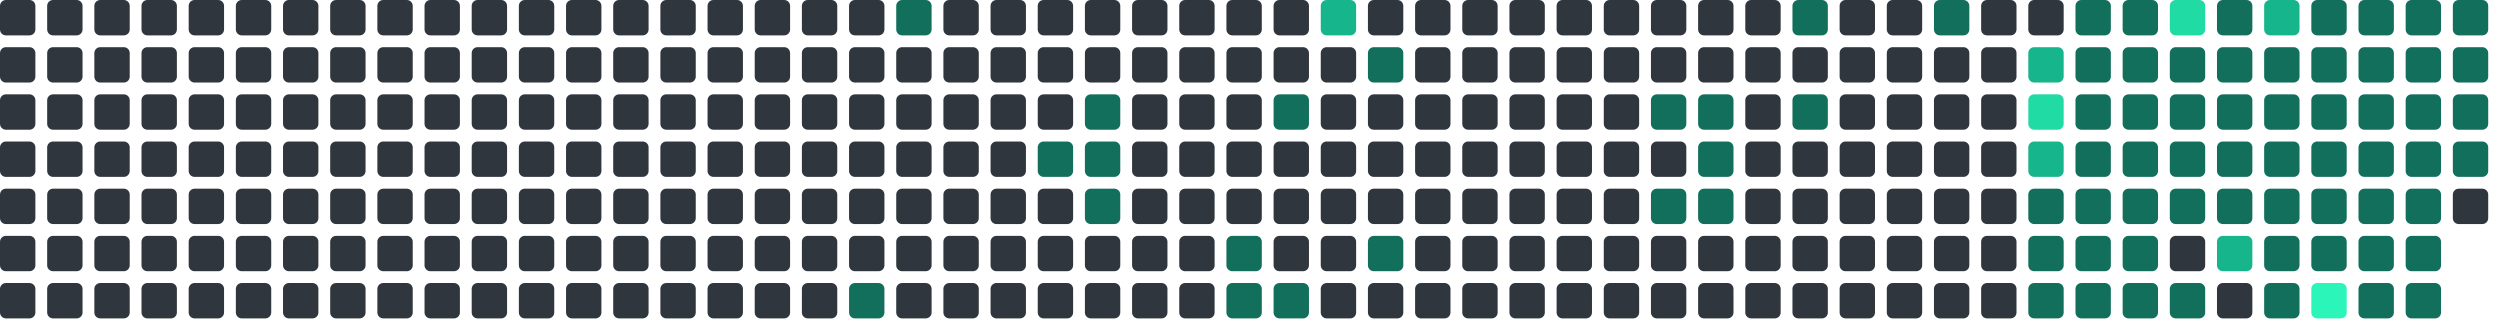
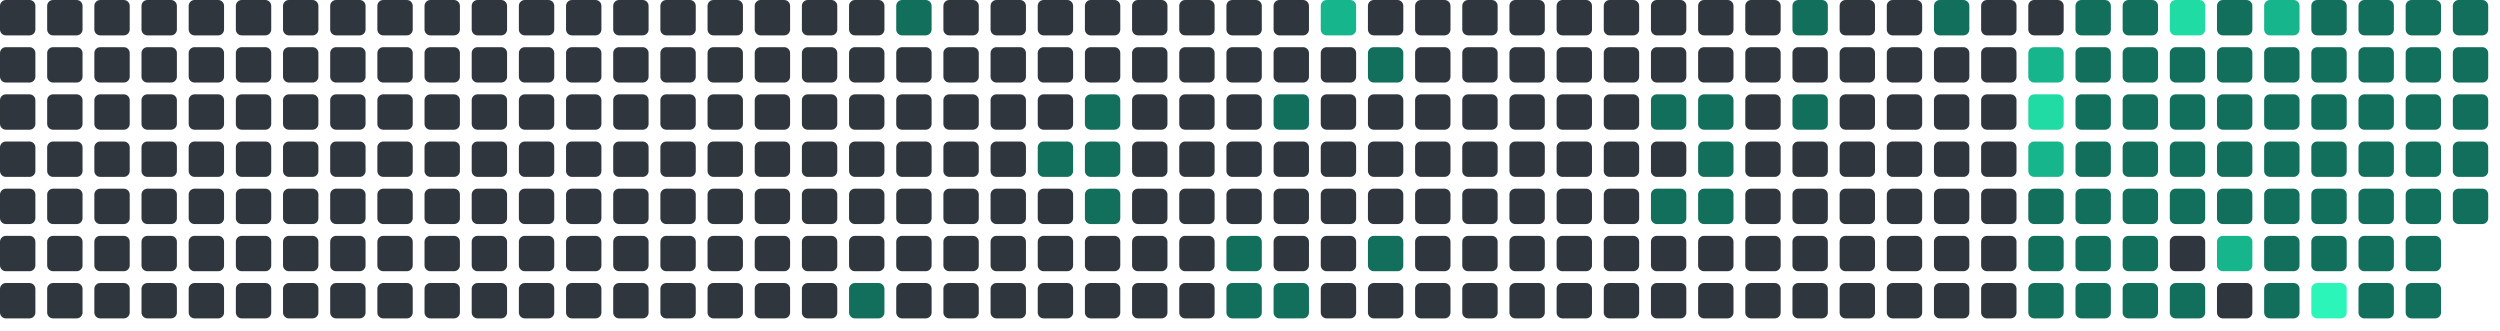
<svg xmlns="http://www.w3.org/2000/svg" viewBox="0 0 848 112" width="848" height="112">
  <rect x="0" y="0" width="12" height="12" rx="2" fill="#30363d" />
  <rect x="0" y="16" width="12" height="12" rx="2" fill="#30363d" />
  <rect x="0" y="32" width="12" height="12" rx="2" fill="#30363d" />
  <rect x="0" y="48" width="12" height="12" rx="2" fill="#30363d" />
  <rect x="0" y="64" width="12" height="12" rx="2" fill="#30363d" />
  <rect x="0" y="80" width="12" height="12" rx="2" fill="#30363d" />
  <rect x="0" y="96" width="12" height="12" rx="2" fill="#30363d" />
  <rect x="16" y="0" width="12" height="12" rx="2" fill="#30363d" />
  <rect x="16" y="16" width="12" height="12" rx="2" fill="#30363d" />
  <rect x="16" y="32" width="12" height="12" rx="2" fill="#30363d" />
  <rect x="16" y="48" width="12" height="12" rx="2" fill="#30363d" />
  <rect x="16" y="64" width="12" height="12" rx="2" fill="#30363d" />
  <rect x="16" y="80" width="12" height="12" rx="2" fill="#30363d" />
  <rect x="16" y="96" width="12" height="12" rx="2" fill="#30363d" />
  <rect x="32" y="0" width="12" height="12" rx="2" fill="#30363d" />
  <rect x="32" y="16" width="12" height="12" rx="2" fill="#30363d" />
  <rect x="32" y="32" width="12" height="12" rx="2" fill="#30363d" />
  <rect x="32" y="48" width="12" height="12" rx="2" fill="#30363d" />
  <rect x="32" y="64" width="12" height="12" rx="2" fill="#30363d" />
  <rect x="32" y="80" width="12" height="12" rx="2" fill="#30363d" />
  <rect x="32" y="96" width="12" height="12" rx="2" fill="#30363d" />
  <rect x="48" y="0" width="12" height="12" rx="2" fill="#30363d" />
  <rect x="48" y="16" width="12" height="12" rx="2" fill="#30363d" />
  <rect x="48" y="32" width="12" height="12" rx="2" fill="#30363d" />
  <rect x="48" y="48" width="12" height="12" rx="2" fill="#30363d" />
  <rect x="48" y="64" width="12" height="12" rx="2" fill="#30363d" />
  <rect x="48" y="80" width="12" height="12" rx="2" fill="#30363d" />
  <rect x="48" y="96" width="12" height="12" rx="2" fill="#30363d" />
  <rect x="64" y="0" width="12" height="12" rx="2" fill="#30363d" />
  <rect x="64" y="16" width="12" height="12" rx="2" fill="#30363d" />
  <rect x="64" y="32" width="12" height="12" rx="2" fill="#30363d" />
  <rect x="64" y="48" width="12" height="12" rx="2" fill="#30363d" />
  <rect x="64" y="64" width="12" height="12" rx="2" fill="#30363d" />
  <rect x="64" y="80" width="12" height="12" rx="2" fill="#30363d" />
  <rect x="64" y="96" width="12" height="12" rx="2" fill="#30363d" />
  <rect x="80" y="0" width="12" height="12" rx="2" fill="#30363d" />
  <rect x="80" y="16" width="12" height="12" rx="2" fill="#30363d" />
  <rect x="80" y="32" width="12" height="12" rx="2" fill="#30363d" />
  <rect x="80" y="48" width="12" height="12" rx="2" fill="#30363d" />
  <rect x="80" y="64" width="12" height="12" rx="2" fill="#30363d" />
  <rect x="80" y="80" width="12" height="12" rx="2" fill="#30363d" />
  <rect x="80" y="96" width="12" height="12" rx="2" fill="#30363d" />
  <rect x="96" y="0" width="12" height="12" rx="2" fill="#30363d" />
  <rect x="96" y="16" width="12" height="12" rx="2" fill="#30363d" />
  <rect x="96" y="32" width="12" height="12" rx="2" fill="#30363d" />
  <rect x="96" y="48" width="12" height="12" rx="2" fill="#30363d" />
  <rect x="96" y="64" width="12" height="12" rx="2" fill="#30363d" />
  <rect x="96" y="80" width="12" height="12" rx="2" fill="#30363d" />
  <rect x="96" y="96" width="12" height="12" rx="2" fill="#30363d" />
  <rect x="112" y="0" width="12" height="12" rx="2" fill="#30363d" />
  <rect x="112" y="16" width="12" height="12" rx="2" fill="#30363d" />
  <rect x="112" y="32" width="12" height="12" rx="2" fill="#30363d" />
  <rect x="112" y="48" width="12" height="12" rx="2" fill="#30363d" />
  <rect x="112" y="64" width="12" height="12" rx="2" fill="#30363d" />
  <rect x="112" y="80" width="12" height="12" rx="2" fill="#30363d" />
  <rect x="112" y="96" width="12" height="12" rx="2" fill="#30363d" />
  <rect x="128" y="0" width="12" height="12" rx="2" fill="#30363d" />
  <rect x="128" y="16" width="12" height="12" rx="2" fill="#30363d" />
  <rect x="128" y="32" width="12" height="12" rx="2" fill="#30363d" />
  <rect x="128" y="48" width="12" height="12" rx="2" fill="#30363d" />
  <rect x="128" y="64" width="12" height="12" rx="2" fill="#30363d" />
  <rect x="128" y="80" width="12" height="12" rx="2" fill="#30363d" />
  <rect x="128" y="96" width="12" height="12" rx="2" fill="#30363d" />
  <rect x="144" y="0" width="12" height="12" rx="2" fill="#30363d" />
  <rect x="144" y="16" width="12" height="12" rx="2" fill="#30363d" />
  <rect x="144" y="32" width="12" height="12" rx="2" fill="#30363d" />
  <rect x="144" y="48" width="12" height="12" rx="2" fill="#30363d" />
  <rect x="144" y="64" width="12" height="12" rx="2" fill="#30363d" />
  <rect x="144" y="80" width="12" height="12" rx="2" fill="#30363d" />
  <rect x="144" y="96" width="12" height="12" rx="2" fill="#30363d" />
  <rect x="160" y="0" width="12" height="12" rx="2" fill="#30363d" />
  <rect x="160" y="16" width="12" height="12" rx="2" fill="#30363d" />
  <rect x="160" y="32" width="12" height="12" rx="2" fill="#30363d" />
  <rect x="160" y="48" width="12" height="12" rx="2" fill="#30363d" />
  <rect x="160" y="64" width="12" height="12" rx="2" fill="#30363d" />
  <rect x="160" y="80" width="12" height="12" rx="2" fill="#30363d" />
  <rect x="160" y="96" width="12" height="12" rx="2" fill="#30363d" />
  <rect x="176" y="0" width="12" height="12" rx="2" fill="#30363d" />
  <rect x="176" y="16" width="12" height="12" rx="2" fill="#30363d" />
  <rect x="176" y="32" width="12" height="12" rx="2" fill="#30363d" />
  <rect x="176" y="48" width="12" height="12" rx="2" fill="#30363d" />
  <rect x="176" y="64" width="12" height="12" rx="2" fill="#30363d" />
  <rect x="176" y="80" width="12" height="12" rx="2" fill="#30363d" />
  <rect x="176" y="96" width="12" height="12" rx="2" fill="#30363d" />
  <rect x="192" y="0" width="12" height="12" rx="2" fill="#30363d" />
  <rect x="192" y="16" width="12" height="12" rx="2" fill="#30363d" />
  <rect x="192" y="32" width="12" height="12" rx="2" fill="#30363d" />
  <rect x="192" y="48" width="12" height="12" rx="2" fill="#30363d" />
  <rect x="192" y="64" width="12" height="12" rx="2" fill="#30363d" />
  <rect x="192" y="80" width="12" height="12" rx="2" fill="#30363d" />
  <rect x="192" y="96" width="12" height="12" rx="2" fill="#30363d" />
  <rect x="208" y="0" width="12" height="12" rx="2" fill="#30363d" />
  <rect x="208" y="16" width="12" height="12" rx="2" fill="#30363d" />
  <rect x="208" y="32" width="12" height="12" rx="2" fill="#30363d" />
  <rect x="208" y="48" width="12" height="12" rx="2" fill="#30363d" />
  <rect x="208" y="64" width="12" height="12" rx="2" fill="#30363d" />
  <rect x="208" y="80" width="12" height="12" rx="2" fill="#30363d" />
  <rect x="208" y="96" width="12" height="12" rx="2" fill="#30363d" />
  <rect x="224" y="0" width="12" height="12" rx="2" fill="#30363d" />
  <rect x="224" y="16" width="12" height="12" rx="2" fill="#30363d" />
  <rect x="224" y="32" width="12" height="12" rx="2" fill="#30363d" />
  <rect x="224" y="48" width="12" height="12" rx="2" fill="#30363d" />
  <rect x="224" y="64" width="12" height="12" rx="2" fill="#30363d" />
  <rect x="224" y="80" width="12" height="12" rx="2" fill="#30363d" />
  <rect x="224" y="96" width="12" height="12" rx="2" fill="#30363d" />
  <rect x="240" y="0" width="12" height="12" rx="2" fill="#30363d" />
  <rect x="240" y="16" width="12" height="12" rx="2" fill="#30363d" />
  <rect x="240" y="32" width="12" height="12" rx="2" fill="#30363d" />
  <rect x="240" y="48" width="12" height="12" rx="2" fill="#30363d" />
  <rect x="240" y="64" width="12" height="12" rx="2" fill="#30363d" />
  <rect x="240" y="80" width="12" height="12" rx="2" fill="#30363d" />
  <rect x="240" y="96" width="12" height="12" rx="2" fill="#30363d" />
  <rect x="256" y="0" width="12" height="12" rx="2" fill="#30363d" />
  <rect x="256" y="16" width="12" height="12" rx="2" fill="#30363d" />
  <rect x="256" y="32" width="12" height="12" rx="2" fill="#30363d" />
  <rect x="256" y="48" width="12" height="12" rx="2" fill="#30363d" />
  <rect x="256" y="64" width="12" height="12" rx="2" fill="#30363d" />
  <rect x="256" y="80" width="12" height="12" rx="2" fill="#30363d" />
  <rect x="256" y="96" width="12" height="12" rx="2" fill="#30363d" />
  <rect x="272" y="0" width="12" height="12" rx="2" fill="#30363d" />
  <rect x="272" y="16" width="12" height="12" rx="2" fill="#30363d" />
  <rect x="272" y="32" width="12" height="12" rx="2" fill="#30363d" />
  <rect x="272" y="48" width="12" height="12" rx="2" fill="#30363d" />
  <rect x="272" y="64" width="12" height="12" rx="2" fill="#30363d" />
  <rect x="272" y="80" width="12" height="12" rx="2" fill="#30363d" />
  <rect x="272" y="96" width="12" height="12" rx="2" fill="#30363d" />
  <rect x="288" y="0" width="12" height="12" rx="2" fill="#30363d" />
  <rect x="288" y="16" width="12" height="12" rx="2" fill="#30363d" />
  <rect x="288" y="32" width="12" height="12" rx="2" fill="#30363d" />
  <rect x="288" y="48" width="12" height="12" rx="2" fill="#30363d" />
  <rect x="288" y="64" width="12" height="12" rx="2" fill="#30363d" />
  <rect x="288" y="80" width="12" height="12" rx="2" fill="#30363d" />
  <rect x="288" y="96" width="12" height="12" rx="2" fill="#126F5B" />
  <rect x="304" y="0" width="12" height="12" rx="2" fill="#126F5B" />
  <rect x="304" y="16" width="12" height="12" rx="2" fill="#30363d" />
  <rect x="304" y="32" width="12" height="12" rx="2" fill="#30363d" />
  <rect x="304" y="48" width="12" height="12" rx="2" fill="#30363d" />
  <rect x="304" y="64" width="12" height="12" rx="2" fill="#30363d" />
  <rect x="304" y="80" width="12" height="12" rx="2" fill="#30363d" />
  <rect x="304" y="96" width="12" height="12" rx="2" fill="#30363d" />
  <rect x="320" y="0" width="12" height="12" rx="2" fill="#30363d" />
  <rect x="320" y="16" width="12" height="12" rx="2" fill="#30363d" />
  <rect x="320" y="32" width="12" height="12" rx="2" fill="#30363d" />
  <rect x="320" y="48" width="12" height="12" rx="2" fill="#30363d" />
  <rect x="320" y="64" width="12" height="12" rx="2" fill="#30363d" />
  <rect x="320" y="80" width="12" height="12" rx="2" fill="#30363d" />
  <rect x="320" y="96" width="12" height="12" rx="2" fill="#30363d" />
  <rect x="336" y="0" width="12" height="12" rx="2" fill="#30363d" />
  <rect x="336" y="16" width="12" height="12" rx="2" fill="#30363d" />
  <rect x="336" y="32" width="12" height="12" rx="2" fill="#30363d" />
  <rect x="336" y="48" width="12" height="12" rx="2" fill="#30363d" />
  <rect x="336" y="64" width="12" height="12" rx="2" fill="#30363d" />
  <rect x="336" y="80" width="12" height="12" rx="2" fill="#30363d" />
  <rect x="336" y="96" width="12" height="12" rx="2" fill="#30363d" />
  <rect x="352" y="0" width="12" height="12" rx="2" fill="#30363d" />
  <rect x="352" y="16" width="12" height="12" rx="2" fill="#30363d" />
  <rect x="352" y="32" width="12" height="12" rx="2" fill="#30363d" />
  <rect x="352" y="48" width="12" height="12" rx="2" fill="#126F5B" />
  <rect x="352" y="64" width="12" height="12" rx="2" fill="#30363d" />
  <rect x="352" y="80" width="12" height="12" rx="2" fill="#30363d" />
  <rect x="352" y="96" width="12" height="12" rx="2" fill="#30363d" />
  <rect x="368" y="0" width="12" height="12" rx="2" fill="#30363d" />
  <rect x="368" y="16" width="12" height="12" rx="2" fill="#30363d" />
  <rect x="368" y="32" width="12" height="12" rx="2" fill="#126F5B" />
  <rect x="368" y="48" width="12" height="12" rx="2" fill="#126F5B" />
  <rect x="368" y="64" width="12" height="12" rx="2" fill="#126F5B" />
  <rect x="368" y="80" width="12" height="12" rx="2" fill="#30363d" />
  <rect x="368" y="96" width="12" height="12" rx="2" fill="#30363d" />
  <rect x="384" y="0" width="12" height="12" rx="2" fill="#30363d" />
  <rect x="384" y="16" width="12" height="12" rx="2" fill="#30363d" />
  <rect x="384" y="32" width="12" height="12" rx="2" fill="#30363d" />
  <rect x="384" y="48" width="12" height="12" rx="2" fill="#30363d" />
  <rect x="384" y="64" width="12" height="12" rx="2" fill="#30363d" />
  <rect x="384" y="80" width="12" height="12" rx="2" fill="#30363d" />
  <rect x="384" y="96" width="12" height="12" rx="2" fill="#30363d" />
  <rect x="400" y="0" width="12" height="12" rx="2" fill="#30363d" />
  <rect x="400" y="16" width="12" height="12" rx="2" fill="#30363d" />
  <rect x="400" y="32" width="12" height="12" rx="2" fill="#30363d" />
  <rect x="400" y="48" width="12" height="12" rx="2" fill="#30363d" />
  <rect x="400" y="64" width="12" height="12" rx="2" fill="#30363d" />
  <rect x="400" y="80" width="12" height="12" rx="2" fill="#30363d" />
  <rect x="400" y="96" width="12" height="12" rx="2" fill="#30363d" />
  <rect x="416" y="0" width="12" height="12" rx="2" fill="#30363d" />
  <rect x="416" y="16" width="12" height="12" rx="2" fill="#30363d" />
  <rect x="416" y="32" width="12" height="12" rx="2" fill="#30363d" />
  <rect x="416" y="48" width="12" height="12" rx="2" fill="#30363d" />
  <rect x="416" y="64" width="12" height="12" rx="2" fill="#30363d" />
  <rect x="416" y="80" width="12" height="12" rx="2" fill="#126F5B" />
  <rect x="416" y="96" width="12" height="12" rx="2" fill="#126F5B" />
  <rect x="432" y="0" width="12" height="12" rx="2" fill="#30363d" />
  <rect x="432" y="16" width="12" height="12" rx="2" fill="#30363d" />
  <rect x="432" y="32" width="12" height="12" rx="2" fill="#126F5B" />
  <rect x="432" y="48" width="12" height="12" rx="2" fill="#30363d" />
  <rect x="432" y="64" width="12" height="12" rx="2" fill="#30363d" />
  <rect x="432" y="80" width="12" height="12" rx="2" fill="#30363d" />
  <rect x="432" y="96" width="12" height="12" rx="2" fill="#126F5B" />
  <rect x="448" y="0" width="12" height="12" rx="2" fill="#17b58b" />
  <rect x="448" y="16" width="12" height="12" rx="2" fill="#30363d" />
  <rect x="448" y="32" width="12" height="12" rx="2" fill="#30363d" />
  <rect x="448" y="48" width="12" height="12" rx="2" fill="#30363d" />
  <rect x="448" y="64" width="12" height="12" rx="2" fill="#30363d" />
  <rect x="448" y="80" width="12" height="12" rx="2" fill="#30363d" />
  <rect x="448" y="96" width="12" height="12" rx="2" fill="#30363d" />
  <rect x="464" y="0" width="12" height="12" rx="2" fill="#30363d" />
  <rect x="464" y="16" width="12" height="12" rx="2" fill="#126F5B" />
  <rect x="464" y="32" width="12" height="12" rx="2" fill="#30363d" />
  <rect x="464" y="48" width="12" height="12" rx="2" fill="#30363d" />
  <rect x="464" y="64" width="12" height="12" rx="2" fill="#30363d" />
  <rect x="464" y="80" width="12" height="12" rx="2" fill="#126F5B" />
  <rect x="464" y="96" width="12" height="12" rx="2" fill="#30363d" />
  <rect x="480" y="0" width="12" height="12" rx="2" fill="#30363d" />
  <rect x="480" y="16" width="12" height="12" rx="2" fill="#30363d" />
  <rect x="480" y="32" width="12" height="12" rx="2" fill="#30363d" />
  <rect x="480" y="48" width="12" height="12" rx="2" fill="#30363d" />
  <rect x="480" y="64" width="12" height="12" rx="2" fill="#30363d" />
  <rect x="480" y="80" width="12" height="12" rx="2" fill="#30363d" />
  <rect x="480" y="96" width="12" height="12" rx="2" fill="#30363d" />
  <rect x="496" y="0" width="12" height="12" rx="2" fill="#30363d" />
  <rect x="496" y="16" width="12" height="12" rx="2" fill="#30363d" />
  <rect x="496" y="32" width="12" height="12" rx="2" fill="#30363d" />
  <rect x="496" y="48" width="12" height="12" rx="2" fill="#30363d" />
  <rect x="496" y="64" width="12" height="12" rx="2" fill="#30363d" />
  <rect x="496" y="80" width="12" height="12" rx="2" fill="#30363d" />
  <rect x="496" y="96" width="12" height="12" rx="2" fill="#30363d" />
  <rect x="512" y="0" width="12" height="12" rx="2" fill="#30363d" />
  <rect x="512" y="16" width="12" height="12" rx="2" fill="#30363d" />
  <rect x="512" y="32" width="12" height="12" rx="2" fill="#30363d" />
  <rect x="512" y="48" width="12" height="12" rx="2" fill="#30363d" />
  <rect x="512" y="64" width="12" height="12" rx="2" fill="#30363d" />
  <rect x="512" y="80" width="12" height="12" rx="2" fill="#30363d" />
  <rect x="512" y="96" width="12" height="12" rx="2" fill="#30363d" />
  <rect x="528" y="0" width="12" height="12" rx="2" fill="#30363d" />
  <rect x="528" y="16" width="12" height="12" rx="2" fill="#30363d" />
  <rect x="528" y="32" width="12" height="12" rx="2" fill="#30363d" />
  <rect x="528" y="48" width="12" height="12" rx="2" fill="#30363d" />
  <rect x="528" y="64" width="12" height="12" rx="2" fill="#30363d" />
  <rect x="528" y="80" width="12" height="12" rx="2" fill="#30363d" />
  <rect x="528" y="96" width="12" height="12" rx="2" fill="#30363d" />
  <rect x="544" y="0" width="12" height="12" rx="2" fill="#30363d" />
  <rect x="544" y="16" width="12" height="12" rx="2" fill="#30363d" />
  <rect x="544" y="32" width="12" height="12" rx="2" fill="#30363d" />
  <rect x="544" y="48" width="12" height="12" rx="2" fill="#30363d" />
  <rect x="544" y="64" width="12" height="12" rx="2" fill="#30363d" />
  <rect x="544" y="80" width="12" height="12" rx="2" fill="#30363d" />
  <rect x="544" y="96" width="12" height="12" rx="2" fill="#30363d" />
  <rect x="560" y="0" width="12" height="12" rx="2" fill="#30363d" />
  <rect x="560" y="16" width="12" height="12" rx="2" fill="#30363d" />
  <rect x="560" y="32" width="12" height="12" rx="2" fill="#126F5B" />
  <rect x="560" y="48" width="12" height="12" rx="2" fill="#30363d" />
  <rect x="560" y="64" width="12" height="12" rx="2" fill="#126F5B" />
  <rect x="560" y="80" width="12" height="12" rx="2" fill="#30363d" />
  <rect x="560" y="96" width="12" height="12" rx="2" fill="#30363d" />
  <rect x="576" y="0" width="12" height="12" rx="2" fill="#30363d" />
  <rect x="576" y="16" width="12" height="12" rx="2" fill="#30363d" />
  <rect x="576" y="32" width="12" height="12" rx="2" fill="#126F5B" />
  <rect x="576" y="48" width="12" height="12" rx="2" fill="#126F5B" />
  <rect x="576" y="64" width="12" height="12" rx="2" fill="#126F5B" />
  <rect x="576" y="80" width="12" height="12" rx="2" fill="#30363d" />
  <rect x="576" y="96" width="12" height="12" rx="2" fill="#30363d" />
  <rect x="592" y="0" width="12" height="12" rx="2" fill="#30363d" />
  <rect x="592" y="16" width="12" height="12" rx="2" fill="#30363d" />
  <rect x="592" y="32" width="12" height="12" rx="2" fill="#30363d" />
  <rect x="592" y="48" width="12" height="12" rx="2" fill="#30363d" />
  <rect x="592" y="64" width="12" height="12" rx="2" fill="#30363d" />
  <rect x="592" y="80" width="12" height="12" rx="2" fill="#30363d" />
  <rect x="592" y="96" width="12" height="12" rx="2" fill="#30363d" />
  <rect x="608" y="0" width="12" height="12" rx="2" fill="#126F5B" />
  <rect x="608" y="16" width="12" height="12" rx="2" fill="#30363d" />
  <rect x="608" y="32" width="12" height="12" rx="2" fill="#126F5B" />
  <rect x="608" y="48" width="12" height="12" rx="2" fill="#30363d" />
  <rect x="608" y="64" width="12" height="12" rx="2" fill="#30363d" />
  <rect x="608" y="80" width="12" height="12" rx="2" fill="#30363d" />
  <rect x="608" y="96" width="12" height="12" rx="2" fill="#30363d" />
  <rect x="624" y="0" width="12" height="12" rx="2" fill="#30363d" />
  <rect x="624" y="16" width="12" height="12" rx="2" fill="#30363d" />
  <rect x="624" y="32" width="12" height="12" rx="2" fill="#30363d" />
  <rect x="624" y="48" width="12" height="12" rx="2" fill="#30363d" />
  <rect x="624" y="64" width="12" height="12" rx="2" fill="#30363d" />
  <rect x="624" y="80" width="12" height="12" rx="2" fill="#30363d" />
  <rect x="624" y="96" width="12" height="12" rx="2" fill="#30363d" />
  <rect x="640" y="0" width="12" height="12" rx="2" fill="#30363d" />
  <rect x="640" y="16" width="12" height="12" rx="2" fill="#30363d" />
  <rect x="640" y="32" width="12" height="12" rx="2" fill="#30363d" />
  <rect x="640" y="48" width="12" height="12" rx="2" fill="#30363d" />
  <rect x="640" y="64" width="12" height="12" rx="2" fill="#30363d" />
  <rect x="640" y="80" width="12" height="12" rx="2" fill="#30363d" />
  <rect x="640" y="96" width="12" height="12" rx="2" fill="#30363d" />
  <rect x="656" y="0" width="12" height="12" rx="2" fill="#126F5B" />
  <rect x="656" y="16" width="12" height="12" rx="2" fill="#30363d" />
  <rect x="656" y="32" width="12" height="12" rx="2" fill="#30363d" />
  <rect x="656" y="48" width="12" height="12" rx="2" fill="#30363d" />
  <rect x="656" y="64" width="12" height="12" rx="2" fill="#30363d" />
  <rect x="656" y="80" width="12" height="12" rx="2" fill="#30363d" />
  <rect x="656" y="96" width="12" height="12" rx="2" fill="#30363d" />
  <rect x="672" y="0" width="12" height="12" rx="2" fill="#30363d" />
  <rect x="672" y="16" width="12" height="12" rx="2" fill="#30363d" />
  <rect x="672" y="32" width="12" height="12" rx="2" fill="#30363d" />
  <rect x="672" y="48" width="12" height="12" rx="2" fill="#30363d" />
  <rect x="672" y="64" width="12" height="12" rx="2" fill="#30363d" />
  <rect x="672" y="80" width="12" height="12" rx="2" fill="#30363d" />
  <rect x="672" y="96" width="12" height="12" rx="2" fill="#30363d" />
  <rect x="688" y="0" width="12" height="12" rx="2" fill="#30363d" />
  <rect x="688" y="16" width="12" height="12" rx="2" fill="#17b58b" />
  <rect x="688" y="32" width="12" height="12" rx="2" fill="#20dba3" />
  <rect x="688" y="48" width="12" height="12" rx="2" fill="#17b58b" />
  <rect x="688" y="64" width="12" height="12" rx="2" fill="#126F5B" />
  <rect x="688" y="80" width="12" height="12" rx="2" fill="#126F5B" />
  <rect x="688" y="96" width="12" height="12" rx="2" fill="#126F5B" />
  <rect x="704" y="0" width="12" height="12" rx="2" fill="#126F5B" />
  <rect x="704" y="16" width="12" height="12" rx="2" fill="#126F5B" />
  <rect x="704" y="32" width="12" height="12" rx="2" fill="#126F5B" />
  <rect x="704" y="48" width="12" height="12" rx="2" fill="#126F5B" />
  <rect x="704" y="64" width="12" height="12" rx="2" fill="#126F5B" />
  <rect x="704" y="80" width="12" height="12" rx="2" fill="#126F5B" />
  <rect x="704" y="96" width="12" height="12" rx="2" fill="#126F5B" />
  <rect x="720" y="0" width="12" height="12" rx="2" fill="#126F5B" />
  <rect x="720" y="16" width="12" height="12" rx="2" fill="#126F5B" />
  <rect x="720" y="32" width="12" height="12" rx="2" fill="#126F5B" />
  <rect x="720" y="48" width="12" height="12" rx="2" fill="#126F5B" />
  <rect x="720" y="64" width="12" height="12" rx="2" fill="#126F5B" />
  <rect x="720" y="80" width="12" height="12" rx="2" fill="#126F5B" />
  <rect x="720" y="96" width="12" height="12" rx="2" fill="#126F5B" />
  <rect x="736" y="0" width="12" height="12" rx="2" fill="#20dba3" />
  <rect x="736" y="16" width="12" height="12" rx="2" fill="#126F5B" />
  <rect x="736" y="32" width="12" height="12" rx="2" fill="#126F5B" />
  <rect x="736" y="48" width="12" height="12" rx="2" fill="#126F5B" />
  <rect x="736" y="64" width="12" height="12" rx="2" fill="#126F5B" />
  <rect x="736" y="80" width="12" height="12" rx="2" fill="#30363d" />
  <rect x="736" y="96" width="12" height="12" rx="2" fill="#126F5B" />
  <rect x="752" y="0" width="12" height="12" rx="2" fill="#126F5B" />
  <rect x="752" y="16" width="12" height="12" rx="2" fill="#126F5B" />
  <rect x="752" y="32" width="12" height="12" rx="2" fill="#126F5B" />
  <rect x="752" y="48" width="12" height="12" rx="2" fill="#126F5B" />
  <rect x="752" y="64" width="12" height="12" rx="2" fill="#126F5B" />
  <rect x="752" y="80" width="12" height="12" rx="2" fill="#17b58b" />
  <rect x="752" y="96" width="12" height="12" rx="2" fill="#30363d" />
  <rect x="768" y="0" width="12" height="12" rx="2" fill="#17b58b" />
  <rect x="768" y="16" width="12" height="12" rx="2" fill="#126F5B" />
  <rect x="768" y="32" width="12" height="12" rx="2" fill="#126F5B" />
  <rect x="768" y="48" width="12" height="12" rx="2" fill="#126F5B" />
  <rect x="768" y="64" width="12" height="12" rx="2" fill="#126F5B" />
  <rect x="768" y="80" width="12" height="12" rx="2" fill="#126F5B" />
  <rect x="768" y="96" width="12" height="12" rx="2" fill="#126F5B" />
  <rect x="784" y="0" width="12" height="12" rx="2" fill="#126F5B" />
  <rect x="784" y="16" width="12" height="12" rx="2" fill="#126F5B" />
  <rect x="784" y="32" width="12" height="12" rx="2" fill="#126F5B" />
  <rect x="784" y="48" width="12" height="12" rx="2" fill="#126F5B" />
  <rect x="784" y="64" width="12" height="12" rx="2" fill="#126F5B" />
  <rect x="784" y="80" width="12" height="12" rx="2" fill="#126F5B" />
  <rect x="784" y="96" width="12" height="12" rx="2" fill="#2CF5B9" />
  <rect x="800" y="0" width="12" height="12" rx="2" fill="#126F5B" />
  <rect x="800" y="16" width="12" height="12" rx="2" fill="#126F5B" />
  <rect x="800" y="32" width="12" height="12" rx="2" fill="#126F5B" />
  <rect x="800" y="48" width="12" height="12" rx="2" fill="#126F5B" />
  <rect x="800" y="64" width="12" height="12" rx="2" fill="#126F5B" />
  <rect x="800" y="80" width="12" height="12" rx="2" fill="#126F5B" />
  <rect x="800" y="96" width="12" height="12" rx="2" fill="#126F5B" />
  <rect x="816" y="0" width="12" height="12" rx="2" fill="#126F5B" />
  <rect x="816" y="16" width="12" height="12" rx="2" fill="#126F5B" />
  <rect x="816" y="32" width="12" height="12" rx="2" fill="#126F5B" />
  <rect x="816" y="48" width="12" height="12" rx="2" fill="#126F5B" />
  <rect x="816" y="64" width="12" height="12" rx="2" fill="#126F5B" />
  <rect x="816" y="80" width="12" height="12" rx="2" fill="#126F5B" />
  <rect x="816" y="96" width="12" height="12" rx="2" fill="#126F5B" />
  <rect x="832" y="0" width="12" height="12" rx="2" fill="#126F5B" />
  <rect x="832" y="16" width="12" height="12" rx="2" fill="#126F5B" />
  <rect x="832" y="32" width="12" height="12" rx="2" fill="#126F5B" />
  <rect x="832" y="48" width="12" height="12" rx="2" fill="#126F5B" />
-   <rect x="832" y="64" width="12" height="12" rx="2" fill="#30363d" />
+   <rect x="832" y="64" width="12" height="12" rx="2" fill="#126F5B" />
</svg>
